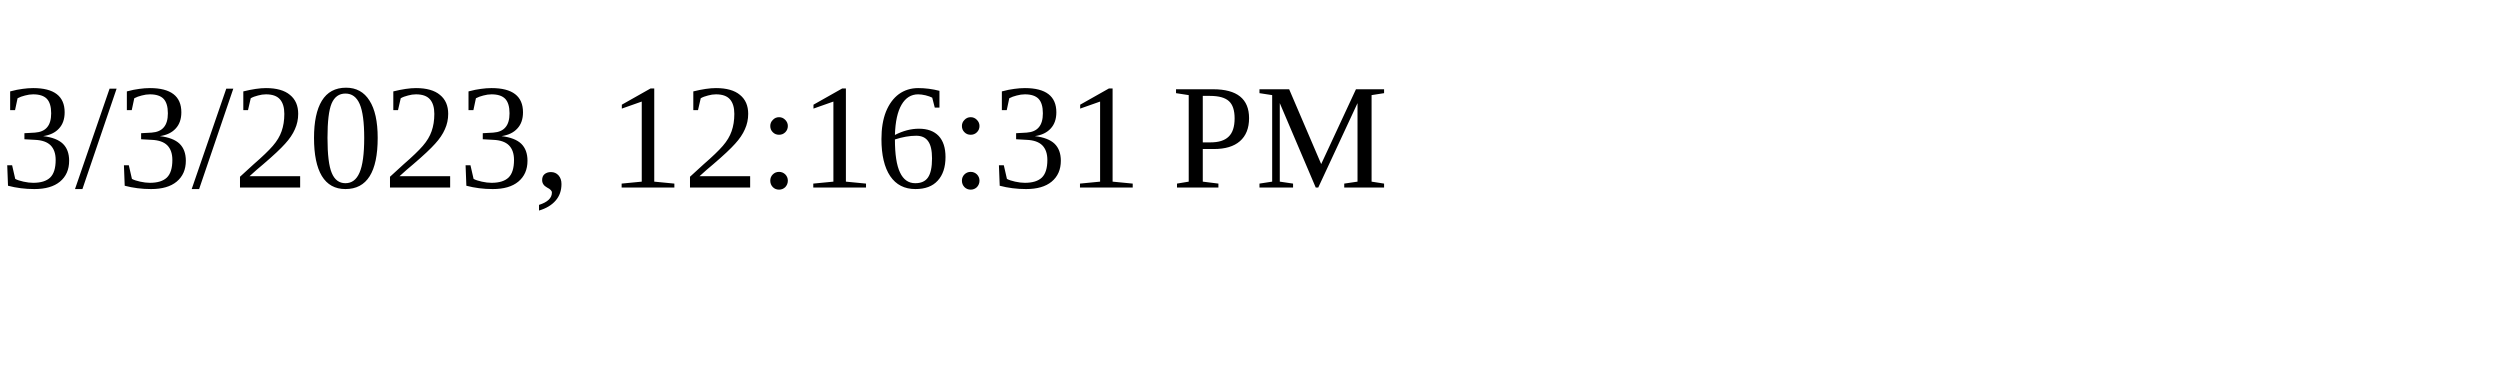
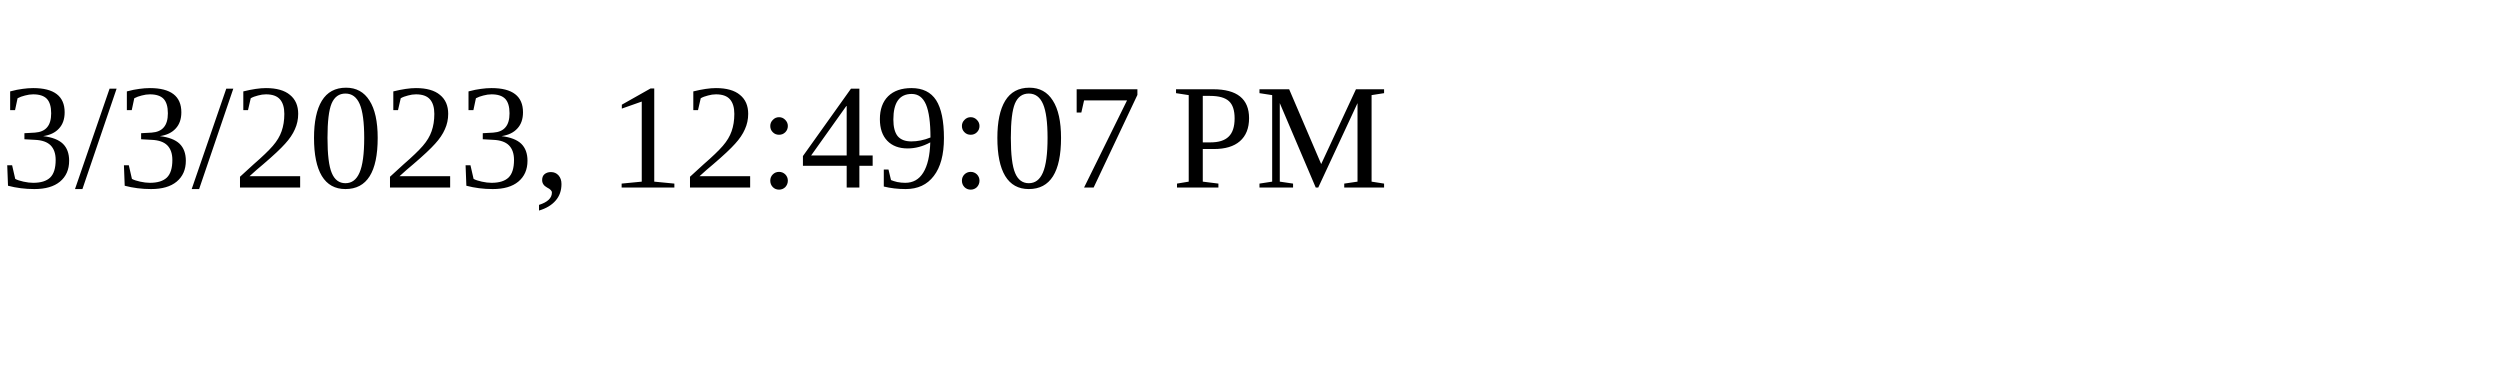
<svg xmlns="http://www.w3.org/2000/svg" height="30" width="200">
-   <text x="0" y="15">3/3/2023, 12:16:31 PM</text>
+   <text x="0" y="15">3/3/2023, 12:49:07 PM</text>
</svg>
